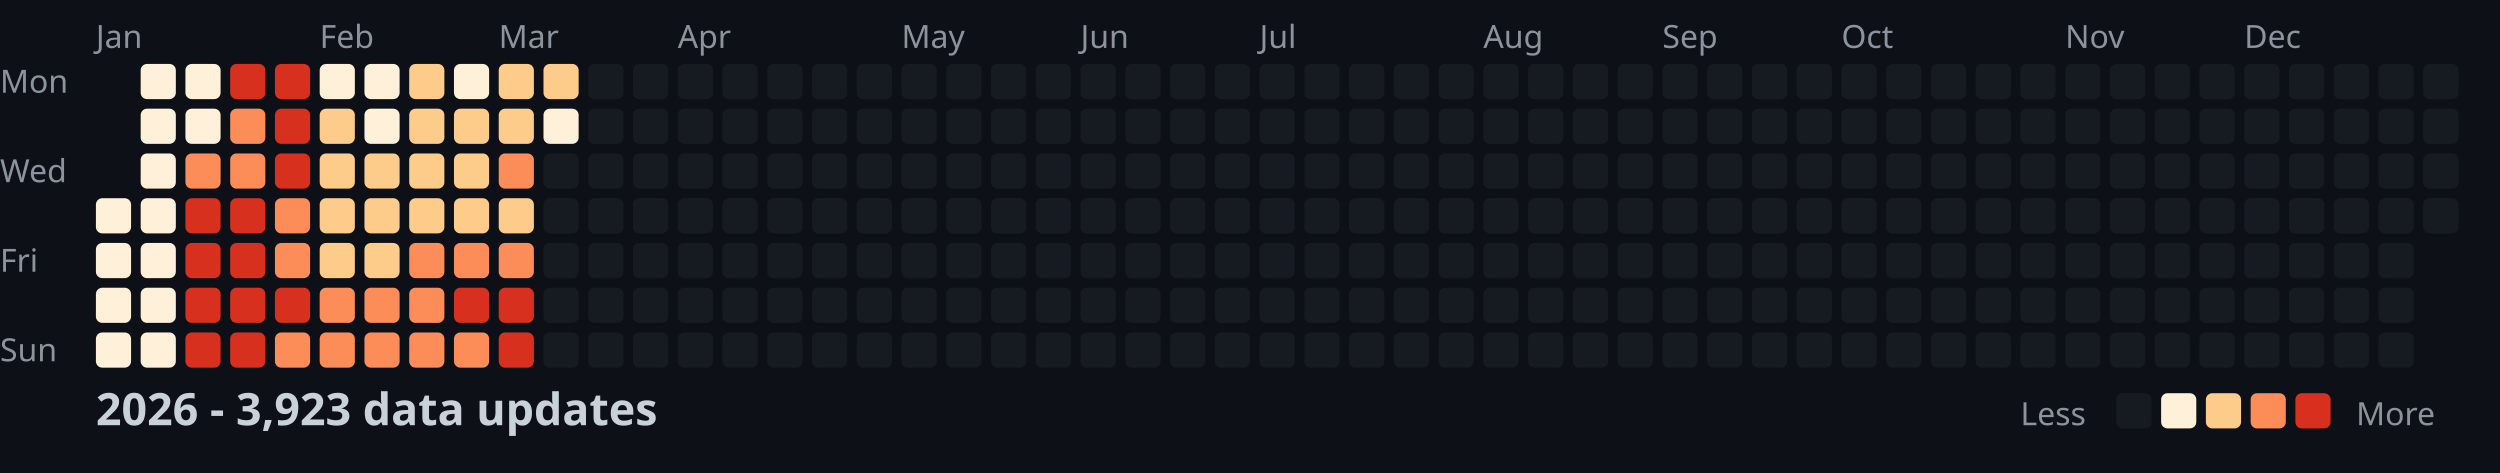
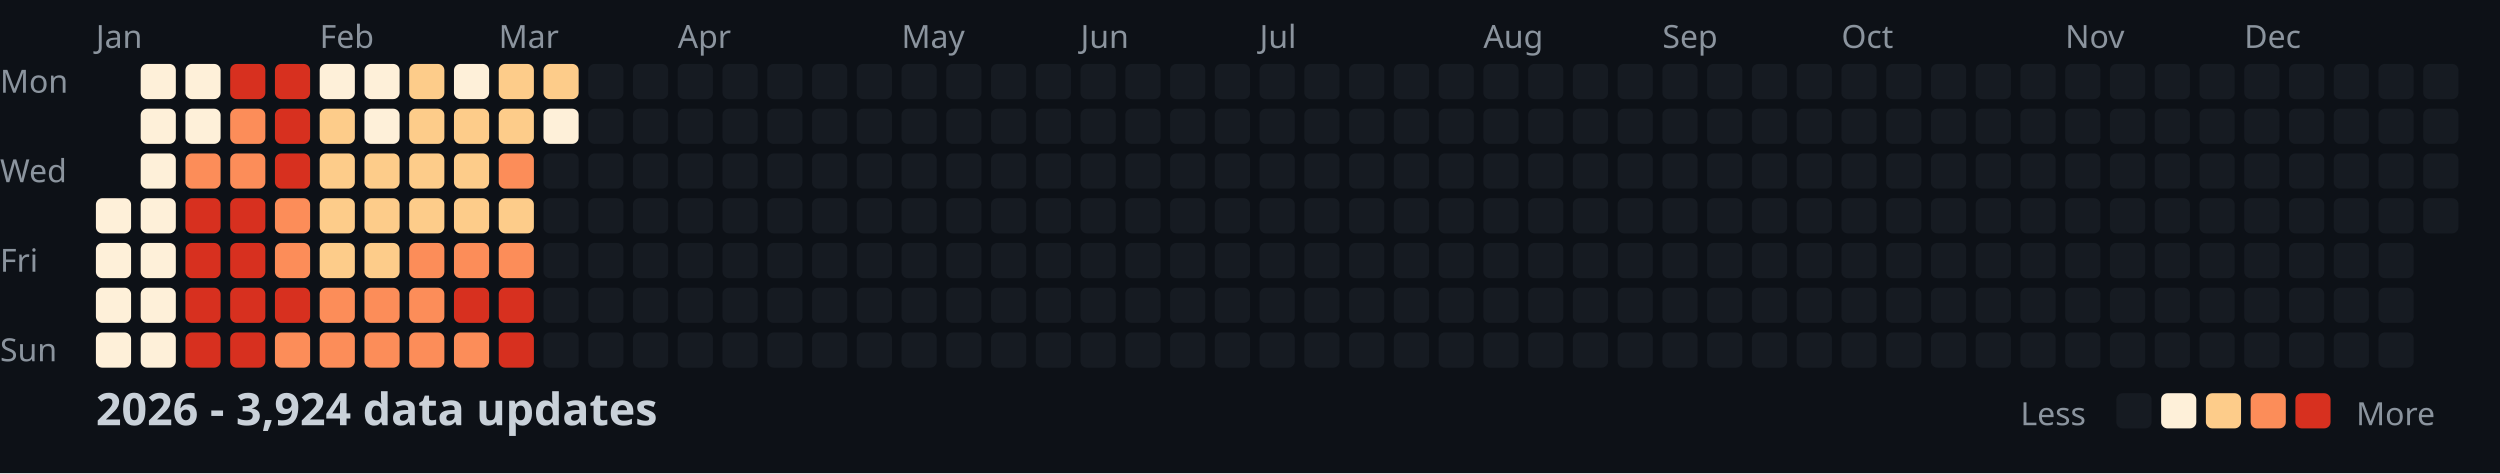
<svg xmlns="http://www.w3.org/2000/svg" width="782" height="148">
  <style>
    .month { font: 10px sans-serif; fill: #8b949e; }
    .day { font: 10px sans-serif; fill: #8b949e; }
    .title { font: bold 14px sans-serif; fill: #c9d1d9; }
    .legend { font: 10px sans-serif; fill: #8b949e; }
  </style>
  <rect width="100%" height="100%" fill="#0d1117" />
  <text x="0" y="29" class="day">Mon</text>
  <text x="0" y="57" class="day">Wed</text>
  <text x="0" y="85" class="day">Fri</text>
  <text x="0" y="113" class="day">Sun</text>
  <text x="30" y="15" class="month">Jan</text>
  <text x="100" y="15" class="month">Feb</text>
  <text x="156" y="15" class="month">Mar</text>
  <text x="212" y="15" class="month">Apr</text>
  <text x="282" y="15" class="month">May</text>
  <text x="338" y="15" class="month">Jun</text>
  <text x="394" y="15" class="month">Jul</text>
  <text x="464" y="15" class="month">Aug</text>
  <text x="520" y="15" class="month">Sep</text>
  <text x="576" y="15" class="month">Oct</text>
  <text x="646" y="15" class="month">Nov</text>
  <text x="702" y="15" class="month">Dec</text>
  <rect x="30" y="62" width="11" height="11" fill="#fef0d9" rx="2" />
  <rect x="30" y="76" width="11" height="11" fill="#fef0d9" rx="2" />
  <rect x="30" y="90" width="11" height="11" fill="#fef0d9" rx="2" />
  <rect x="30" y="104" width="11" height="11" fill="#fef0d9" rx="2" />
  <rect x="44" y="20" width="11" height="11" fill="#fef0d9" rx="2" />
  <rect x="44" y="34" width="11" height="11" fill="#fef0d9" rx="2" />
  <rect x="44" y="48" width="11" height="11" fill="#fef0d9" rx="2" />
  <rect x="44" y="62" width="11" height="11" fill="#fef0d9" rx="2" />
  <rect x="44" y="76" width="11" height="11" fill="#fef0d9" rx="2" />
  <rect x="44" y="90" width="11" height="11" fill="#fef0d9" rx="2" />
  <rect x="44" y="104" width="11" height="11" fill="#fef0d9" rx="2" />
  <rect x="58" y="20" width="11" height="11" fill="#fef0d9" rx="2" />
  <rect x="58" y="34" width="11" height="11" fill="#fef0d9" rx="2" />
  <rect x="58" y="48" width="11" height="11" fill="#fc8d59" rx="2" />
  <rect x="58" y="62" width="11" height="11" fill="#d7301f" rx="2" />
  <rect x="58" y="76" width="11" height="11" fill="#d7301f" rx="2" />
  <rect x="58" y="90" width="11" height="11" fill="#d7301f" rx="2" />
  <rect x="58" y="104" width="11" height="11" fill="#d7301f" rx="2" />
  <rect x="72" y="20" width="11" height="11" fill="#d7301f" rx="2" />
  <rect x="72" y="34" width="11" height="11" fill="#fc8d59" rx="2" />
  <rect x="72" y="48" width="11" height="11" fill="#fc8d59" rx="2" />
  <rect x="72" y="62" width="11" height="11" fill="#d7301f" rx="2" />
  <rect x="72" y="76" width="11" height="11" fill="#d7301f" rx="2" />
  <rect x="72" y="90" width="11" height="11" fill="#d7301f" rx="2" />
  <rect x="72" y="104" width="11" height="11" fill="#d7301f" rx="2" />
  <rect x="86" y="20" width="11" height="11" fill="#d7301f" rx="2" />
  <rect x="86" y="34" width="11" height="11" fill="#d7301f" rx="2" />
  <rect x="86" y="48" width="11" height="11" fill="#d7301f" rx="2" />
  <rect x="86" y="62" width="11" height="11" fill="#fc8d59" rx="2" />
  <rect x="86" y="76" width="11" height="11" fill="#fc8d59" rx="2" />
  <rect x="86" y="90" width="11" height="11" fill="#d7301f" rx="2" />
  <rect x="86" y="104" width="11" height="11" fill="#fc8d59" rx="2" />
  <rect x="100" y="20" width="11" height="11" fill="#fef0d9" rx="2" />
  <rect x="100" y="34" width="11" height="11" fill="#fdcc8a" rx="2" />
  <rect x="100" y="48" width="11" height="11" fill="#fdcc8a" rx="2" />
  <rect x="100" y="62" width="11" height="11" fill="#fdcc8a" rx="2" />
  <rect x="100" y="76" width="11" height="11" fill="#fdcc8a" rx="2" />
  <rect x="100" y="90" width="11" height="11" fill="#fc8d59" rx="2" />
  <rect x="100" y="104" width="11" height="11" fill="#fc8d59" rx="2" />
  <rect x="114" y="20" width="11" height="11" fill="#fef0d9" rx="2" />
  <rect x="114" y="34" width="11" height="11" fill="#fef0d9" rx="2" />
  <rect x="114" y="48" width="11" height="11" fill="#fdcc8a" rx="2" />
  <rect x="114" y="62" width="11" height="11" fill="#fdcc8a" rx="2" />
  <rect x="114" y="76" width="11" height="11" fill="#fdcc8a" rx="2" />
  <rect x="114" y="90" width="11" height="11" fill="#fc8d59" rx="2" />
  <rect x="114" y="104" width="11" height="11" fill="#fc8d59" rx="2" />
  <rect x="128" y="20" width="11" height="11" fill="#fdcc8a" rx="2" />
  <rect x="128" y="34" width="11" height="11" fill="#fdcc8a" rx="2" />
  <rect x="128" y="48" width="11" height="11" fill="#fdcc8a" rx="2" />
  <rect x="128" y="62" width="11" height="11" fill="#fdcc8a" rx="2" />
  <rect x="128" y="76" width="11" height="11" fill="#fc8d59" rx="2" />
  <rect x="128" y="90" width="11" height="11" fill="#fc8d59" rx="2" />
  <rect x="128" y="104" width="11" height="11" fill="#fc8d59" rx="2" />
  <rect x="142" y="20" width="11" height="11" fill="#fef0d9" rx="2" />
  <rect x="142" y="34" width="11" height="11" fill="#fdcc8a" rx="2" />
  <rect x="142" y="48" width="11" height="11" fill="#fdcc8a" rx="2" />
  <rect x="142" y="62" width="11" height="11" fill="#fdcc8a" rx="2" />
  <rect x="142" y="76" width="11" height="11" fill="#fc8d59" rx="2" />
  <rect x="142" y="90" width="11" height="11" fill="#d7301f" rx="2" />
  <rect x="142" y="104" width="11" height="11" fill="#fc8d59" rx="2" />
  <rect x="156" y="20" width="11" height="11" fill="#fdcc8a" rx="2" />
  <rect x="156" y="34" width="11" height="11" fill="#fdcc8a" rx="2" />
  <rect x="156" y="48" width="11" height="11" fill="#fc8d59" rx="2" />
  <rect x="156" y="62" width="11" height="11" fill="#fdcc8a" rx="2" />
  <rect x="156" y="76" width="11" height="11" fill="#fc8d59" rx="2" />
  <rect x="156" y="90" width="11" height="11" fill="#d7301f" rx="2" />
  <rect x="156" y="104" width="11" height="11" fill="#d7301f" rx="2" />
  <rect x="170" y="20" width="11" height="11" fill="#fdcc8a" rx="2" />
  <rect x="170" y="34" width="11" height="11" fill="#fef0d9" rx="2" />
  <rect x="170" y="48" width="11" height="11" fill="#161b22" rx="2" />
  <rect x="170" y="62" width="11" height="11" fill="#161b22" rx="2" />
  <rect x="170" y="76" width="11" height="11" fill="#161b22" rx="2" />
  <rect x="170" y="90" width="11" height="11" fill="#161b22" rx="2" />
  <rect x="170" y="104" width="11" height="11" fill="#161b22" rx="2" />
  <rect x="184" y="20" width="11" height="11" fill="#161b22" rx="2" />
  <rect x="184" y="34" width="11" height="11" fill="#161b22" rx="2" />
  <rect x="184" y="48" width="11" height="11" fill="#161b22" rx="2" />
  <rect x="184" y="62" width="11" height="11" fill="#161b22" rx="2" />
  <rect x="184" y="76" width="11" height="11" fill="#161b22" rx="2" />
  <rect x="184" y="90" width="11" height="11" fill="#161b22" rx="2" />
  <rect x="184" y="104" width="11" height="11" fill="#161b22" rx="2" />
  <rect x="198" y="20" width="11" height="11" fill="#161b22" rx="2" />
  <rect x="198" y="34" width="11" height="11" fill="#161b22" rx="2" />
  <rect x="198" y="48" width="11" height="11" fill="#161b22" rx="2" />
  <rect x="198" y="62" width="11" height="11" fill="#161b22" rx="2" />
  <rect x="198" y="76" width="11" height="11" fill="#161b22" rx="2" />
  <rect x="198" y="90" width="11" height="11" fill="#161b22" rx="2" />
  <rect x="198" y="104" width="11" height="11" fill="#161b22" rx="2" />
  <rect x="212" y="20" width="11" height="11" fill="#161b22" rx="2" />
  <rect x="212" y="34" width="11" height="11" fill="#161b22" rx="2" />
  <rect x="212" y="48" width="11" height="11" fill="#161b22" rx="2" />
  <rect x="212" y="62" width="11" height="11" fill="#161b22" rx="2" />
  <rect x="212" y="76" width="11" height="11" fill="#161b22" rx="2" />
  <rect x="212" y="90" width="11" height="11" fill="#161b22" rx="2" />
  <rect x="212" y="104" width="11" height="11" fill="#161b22" rx="2" />
  <rect x="226" y="20" width="11" height="11" fill="#161b22" rx="2" />
  <rect x="226" y="34" width="11" height="11" fill="#161b22" rx="2" />
  <rect x="226" y="48" width="11" height="11" fill="#161b22" rx="2" />
  <rect x="226" y="62" width="11" height="11" fill="#161b22" rx="2" />
  <rect x="226" y="76" width="11" height="11" fill="#161b22" rx="2" />
  <rect x="226" y="90" width="11" height="11" fill="#161b22" rx="2" />
  <rect x="226" y="104" width="11" height="11" fill="#161b22" rx="2" />
  <rect x="240" y="20" width="11" height="11" fill="#161b22" rx="2" />
  <rect x="240" y="34" width="11" height="11" fill="#161b22" rx="2" />
  <rect x="240" y="48" width="11" height="11" fill="#161b22" rx="2" />
  <rect x="240" y="62" width="11" height="11" fill="#161b22" rx="2" />
  <rect x="240" y="76" width="11" height="11" fill="#161b22" rx="2" />
  <rect x="240" y="90" width="11" height="11" fill="#161b22" rx="2" />
  <rect x="240" y="104" width="11" height="11" fill="#161b22" rx="2" />
  <rect x="254" y="20" width="11" height="11" fill="#161b22" rx="2" />
  <rect x="254" y="34" width="11" height="11" fill="#161b22" rx="2" />
  <rect x="254" y="48" width="11" height="11" fill="#161b22" rx="2" />
  <rect x="254" y="62" width="11" height="11" fill="#161b22" rx="2" />
  <rect x="254" y="76" width="11" height="11" fill="#161b22" rx="2" />
  <rect x="254" y="90" width="11" height="11" fill="#161b22" rx="2" />
  <rect x="254" y="104" width="11" height="11" fill="#161b22" rx="2" />
  <rect x="268" y="20" width="11" height="11" fill="#161b22" rx="2" />
  <rect x="268" y="34" width="11" height="11" fill="#161b22" rx="2" />
  <rect x="268" y="48" width="11" height="11" fill="#161b22" rx="2" />
  <rect x="268" y="62" width="11" height="11" fill="#161b22" rx="2" />
  <rect x="268" y="76" width="11" height="11" fill="#161b22" rx="2" />
  <rect x="268" y="90" width="11" height="11" fill="#161b22" rx="2" />
  <rect x="268" y="104" width="11" height="11" fill="#161b22" rx="2" />
  <rect x="282" y="20" width="11" height="11" fill="#161b22" rx="2" />
  <rect x="282" y="34" width="11" height="11" fill="#161b22" rx="2" />
  <rect x="282" y="48" width="11" height="11" fill="#161b22" rx="2" />
  <rect x="282" y="62" width="11" height="11" fill="#161b22" rx="2" />
  <rect x="282" y="76" width="11" height="11" fill="#161b22" rx="2" />
  <rect x="282" y="90" width="11" height="11" fill="#161b22" rx="2" />
  <rect x="282" y="104" width="11" height="11" fill="#161b22" rx="2" />
  <rect x="296" y="20" width="11" height="11" fill="#161b22" rx="2" />
  <rect x="296" y="34" width="11" height="11" fill="#161b22" rx="2" />
  <rect x="296" y="48" width="11" height="11" fill="#161b22" rx="2" />
  <rect x="296" y="62" width="11" height="11" fill="#161b22" rx="2" />
  <rect x="296" y="76" width="11" height="11" fill="#161b22" rx="2" />
  <rect x="296" y="90" width="11" height="11" fill="#161b22" rx="2" />
  <rect x="296" y="104" width="11" height="11" fill="#161b22" rx="2" />
  <rect x="310" y="20" width="11" height="11" fill="#161b22" rx="2" />
  <rect x="310" y="34" width="11" height="11" fill="#161b22" rx="2" />
  <rect x="310" y="48" width="11" height="11" fill="#161b22" rx="2" />
  <rect x="310" y="62" width="11" height="11" fill="#161b22" rx="2" />
  <rect x="310" y="76" width="11" height="11" fill="#161b22" rx="2" />
  <rect x="310" y="90" width="11" height="11" fill="#161b22" rx="2" />
  <rect x="310" y="104" width="11" height="11" fill="#161b22" rx="2" />
  <rect x="324" y="20" width="11" height="11" fill="#161b22" rx="2" />
  <rect x="324" y="34" width="11" height="11" fill="#161b22" rx="2" />
  <rect x="324" y="48" width="11" height="11" fill="#161b22" rx="2" />
  <rect x="324" y="62" width="11" height="11" fill="#161b22" rx="2" />
  <rect x="324" y="76" width="11" height="11" fill="#161b22" rx="2" />
  <rect x="324" y="90" width="11" height="11" fill="#161b22" rx="2" />
  <rect x="324" y="104" width="11" height="11" fill="#161b22" rx="2" />
  <rect x="338" y="20" width="11" height="11" fill="#161b22" rx="2" />
  <rect x="338" y="34" width="11" height="11" fill="#161b22" rx="2" />
  <rect x="338" y="48" width="11" height="11" fill="#161b22" rx="2" />
  <rect x="338" y="62" width="11" height="11" fill="#161b22" rx="2" />
  <rect x="338" y="76" width="11" height="11" fill="#161b22" rx="2" />
  <rect x="338" y="90" width="11" height="11" fill="#161b22" rx="2" />
  <rect x="338" y="104" width="11" height="11" fill="#161b22" rx="2" />
  <rect x="352" y="20" width="11" height="11" fill="#161b22" rx="2" />
  <rect x="352" y="34" width="11" height="11" fill="#161b22" rx="2" />
  <rect x="352" y="48" width="11" height="11" fill="#161b22" rx="2" />
  <rect x="352" y="62" width="11" height="11" fill="#161b22" rx="2" />
  <rect x="352" y="76" width="11" height="11" fill="#161b22" rx="2" />
  <rect x="352" y="90" width="11" height="11" fill="#161b22" rx="2" />
  <rect x="352" y="104" width="11" height="11" fill="#161b22" rx="2" />
  <rect x="366" y="20" width="11" height="11" fill="#161b22" rx="2" />
  <rect x="366" y="34" width="11" height="11" fill="#161b22" rx="2" />
  <rect x="366" y="48" width="11" height="11" fill="#161b22" rx="2" />
  <rect x="366" y="62" width="11" height="11" fill="#161b22" rx="2" />
  <rect x="366" y="76" width="11" height="11" fill="#161b22" rx="2" />
  <rect x="366" y="90" width="11" height="11" fill="#161b22" rx="2" />
  <rect x="366" y="104" width="11" height="11" fill="#161b22" rx="2" />
  <rect x="380" y="20" width="11" height="11" fill="#161b22" rx="2" />
  <rect x="380" y="34" width="11" height="11" fill="#161b22" rx="2" />
  <rect x="380" y="48" width="11" height="11" fill="#161b22" rx="2" />
  <rect x="380" y="62" width="11" height="11" fill="#161b22" rx="2" />
  <rect x="380" y="76" width="11" height="11" fill="#161b22" rx="2" />
  <rect x="380" y="90" width="11" height="11" fill="#161b22" rx="2" />
  <rect x="380" y="104" width="11" height="11" fill="#161b22" rx="2" />
  <rect x="394" y="20" width="11" height="11" fill="#161b22" rx="2" />
  <rect x="394" y="34" width="11" height="11" fill="#161b22" rx="2" />
  <rect x="394" y="48" width="11" height="11" fill="#161b22" rx="2" />
  <rect x="394" y="62" width="11" height="11" fill="#161b22" rx="2" />
  <rect x="394" y="76" width="11" height="11" fill="#161b22" rx="2" />
  <rect x="394" y="90" width="11" height="11" fill="#161b22" rx="2" />
  <rect x="394" y="104" width="11" height="11" fill="#161b22" rx="2" />
  <rect x="408" y="20" width="11" height="11" fill="#161b22" rx="2" />
  <rect x="408" y="34" width="11" height="11" fill="#161b22" rx="2" />
  <rect x="408" y="48" width="11" height="11" fill="#161b22" rx="2" />
  <rect x="408" y="62" width="11" height="11" fill="#161b22" rx="2" />
  <rect x="408" y="76" width="11" height="11" fill="#161b22" rx="2" />
  <rect x="408" y="90" width="11" height="11" fill="#161b22" rx="2" />
  <rect x="408" y="104" width="11" height="11" fill="#161b22" rx="2" />
  <rect x="422" y="20" width="11" height="11" fill="#161b22" rx="2" />
  <rect x="422" y="34" width="11" height="11" fill="#161b22" rx="2" />
  <rect x="422" y="48" width="11" height="11" fill="#161b22" rx="2" />
  <rect x="422" y="62" width="11" height="11" fill="#161b22" rx="2" />
  <rect x="422" y="76" width="11" height="11" fill="#161b22" rx="2" />
  <rect x="422" y="90" width="11" height="11" fill="#161b22" rx="2" />
  <rect x="422" y="104" width="11" height="11" fill="#161b22" rx="2" />
  <rect x="436" y="20" width="11" height="11" fill="#161b22" rx="2" />
  <rect x="436" y="34" width="11" height="11" fill="#161b22" rx="2" />
  <rect x="436" y="48" width="11" height="11" fill="#161b22" rx="2" />
  <rect x="436" y="62" width="11" height="11" fill="#161b22" rx="2" />
  <rect x="436" y="76" width="11" height="11" fill="#161b22" rx="2" />
  <rect x="436" y="90" width="11" height="11" fill="#161b22" rx="2" />
  <rect x="436" y="104" width="11" height="11" fill="#161b22" rx="2" />
  <rect x="450" y="20" width="11" height="11" fill="#161b22" rx="2" />
  <rect x="450" y="34" width="11" height="11" fill="#161b22" rx="2" />
  <rect x="450" y="48" width="11" height="11" fill="#161b22" rx="2" />
  <rect x="450" y="62" width="11" height="11" fill="#161b22" rx="2" />
  <rect x="450" y="76" width="11" height="11" fill="#161b22" rx="2" />
  <rect x="450" y="90" width="11" height="11" fill="#161b22" rx="2" />
  <rect x="450" y="104" width="11" height="11" fill="#161b22" rx="2" />
  <rect x="464" y="20" width="11" height="11" fill="#161b22" rx="2" />
  <rect x="464" y="34" width="11" height="11" fill="#161b22" rx="2" />
  <rect x="464" y="48" width="11" height="11" fill="#161b22" rx="2" />
  <rect x="464" y="62" width="11" height="11" fill="#161b22" rx="2" />
  <rect x="464" y="76" width="11" height="11" fill="#161b22" rx="2" />
  <rect x="464" y="90" width="11" height="11" fill="#161b22" rx="2" />
  <rect x="464" y="104" width="11" height="11" fill="#161b22" rx="2" />
  <rect x="478" y="20" width="11" height="11" fill="#161b22" rx="2" />
  <rect x="478" y="34" width="11" height="11" fill="#161b22" rx="2" />
  <rect x="478" y="48" width="11" height="11" fill="#161b22" rx="2" />
  <rect x="478" y="62" width="11" height="11" fill="#161b22" rx="2" />
  <rect x="478" y="76" width="11" height="11" fill="#161b22" rx="2" />
  <rect x="478" y="90" width="11" height="11" fill="#161b22" rx="2" />
  <rect x="478" y="104" width="11" height="11" fill="#161b22" rx="2" />
  <rect x="492" y="20" width="11" height="11" fill="#161b22" rx="2" />
  <rect x="492" y="34" width="11" height="11" fill="#161b22" rx="2" />
  <rect x="492" y="48" width="11" height="11" fill="#161b22" rx="2" />
  <rect x="492" y="62" width="11" height="11" fill="#161b22" rx="2" />
  <rect x="492" y="76" width="11" height="11" fill="#161b22" rx="2" />
  <rect x="492" y="90" width="11" height="11" fill="#161b22" rx="2" />
  <rect x="492" y="104" width="11" height="11" fill="#161b22" rx="2" />
  <rect x="506" y="20" width="11" height="11" fill="#161b22" rx="2" />
  <rect x="506" y="34" width="11" height="11" fill="#161b22" rx="2" />
  <rect x="506" y="48" width="11" height="11" fill="#161b22" rx="2" />
  <rect x="506" y="62" width="11" height="11" fill="#161b22" rx="2" />
  <rect x="506" y="76" width="11" height="11" fill="#161b22" rx="2" />
  <rect x="506" y="90" width="11" height="11" fill="#161b22" rx="2" />
  <rect x="506" y="104" width="11" height="11" fill="#161b22" rx="2" />
  <rect x="520" y="20" width="11" height="11" fill="#161b22" rx="2" />
  <rect x="520" y="34" width="11" height="11" fill="#161b22" rx="2" />
  <rect x="520" y="48" width="11" height="11" fill="#161b22" rx="2" />
  <rect x="520" y="62" width="11" height="11" fill="#161b22" rx="2" />
  <rect x="520" y="76" width="11" height="11" fill="#161b22" rx="2" />
  <rect x="520" y="90" width="11" height="11" fill="#161b22" rx="2" />
  <rect x="520" y="104" width="11" height="11" fill="#161b22" rx="2" />
  <rect x="534" y="20" width="11" height="11" fill="#161b22" rx="2" />
  <rect x="534" y="34" width="11" height="11" fill="#161b22" rx="2" />
  <rect x="534" y="48" width="11" height="11" fill="#161b22" rx="2" />
  <rect x="534" y="62" width="11" height="11" fill="#161b22" rx="2" />
  <rect x="534" y="76" width="11" height="11" fill="#161b22" rx="2" />
  <rect x="534" y="90" width="11" height="11" fill="#161b22" rx="2" />
  <rect x="534" y="104" width="11" height="11" fill="#161b22" rx="2" />
  <rect x="548" y="20" width="11" height="11" fill="#161b22" rx="2" />
  <rect x="548" y="34" width="11" height="11" fill="#161b22" rx="2" />
  <rect x="548" y="48" width="11" height="11" fill="#161b22" rx="2" />
  <rect x="548" y="62" width="11" height="11" fill="#161b22" rx="2" />
  <rect x="548" y="76" width="11" height="11" fill="#161b22" rx="2" />
  <rect x="548" y="90" width="11" height="11" fill="#161b22" rx="2" />
  <rect x="548" y="104" width="11" height="11" fill="#161b22" rx="2" />
  <rect x="562" y="20" width="11" height="11" fill="#161b22" rx="2" />
  <rect x="562" y="34" width="11" height="11" fill="#161b22" rx="2" />
  <rect x="562" y="48" width="11" height="11" fill="#161b22" rx="2" />
  <rect x="562" y="62" width="11" height="11" fill="#161b22" rx="2" />
  <rect x="562" y="76" width="11" height="11" fill="#161b22" rx="2" />
  <rect x="562" y="90" width="11" height="11" fill="#161b22" rx="2" />
  <rect x="562" y="104" width="11" height="11" fill="#161b22" rx="2" />
  <rect x="576" y="20" width="11" height="11" fill="#161b22" rx="2" />
  <rect x="576" y="34" width="11" height="11" fill="#161b22" rx="2" />
  <rect x="576" y="48" width="11" height="11" fill="#161b22" rx="2" />
  <rect x="576" y="62" width="11" height="11" fill="#161b22" rx="2" />
  <rect x="576" y="76" width="11" height="11" fill="#161b22" rx="2" />
  <rect x="576" y="90" width="11" height="11" fill="#161b22" rx="2" />
  <rect x="576" y="104" width="11" height="11" fill="#161b22" rx="2" />
  <rect x="590" y="20" width="11" height="11" fill="#161b22" rx="2" />
  <rect x="590" y="34" width="11" height="11" fill="#161b22" rx="2" />
  <rect x="590" y="48" width="11" height="11" fill="#161b22" rx="2" />
  <rect x="590" y="62" width="11" height="11" fill="#161b22" rx="2" />
  <rect x="590" y="76" width="11" height="11" fill="#161b22" rx="2" />
  <rect x="590" y="90" width="11" height="11" fill="#161b22" rx="2" />
  <rect x="590" y="104" width="11" height="11" fill="#161b22" rx="2" />
  <rect x="604" y="20" width="11" height="11" fill="#161b22" rx="2" />
  <rect x="604" y="34" width="11" height="11" fill="#161b22" rx="2" />
  <rect x="604" y="48" width="11" height="11" fill="#161b22" rx="2" />
  <rect x="604" y="62" width="11" height="11" fill="#161b22" rx="2" />
  <rect x="604" y="76" width="11" height="11" fill="#161b22" rx="2" />
  <rect x="604" y="90" width="11" height="11" fill="#161b22" rx="2" />
  <rect x="604" y="104" width="11" height="11" fill="#161b22" rx="2" />
  <rect x="618" y="20" width="11" height="11" fill="#161b22" rx="2" />
  <rect x="618" y="34" width="11" height="11" fill="#161b22" rx="2" />
  <rect x="618" y="48" width="11" height="11" fill="#161b22" rx="2" />
  <rect x="618" y="62" width="11" height="11" fill="#161b22" rx="2" />
  <rect x="618" y="76" width="11" height="11" fill="#161b22" rx="2" />
  <rect x="618" y="90" width="11" height="11" fill="#161b22" rx="2" />
  <rect x="618" y="104" width="11" height="11" fill="#161b22" rx="2" />
  <rect x="632" y="20" width="11" height="11" fill="#161b22" rx="2" />
  <rect x="632" y="34" width="11" height="11" fill="#161b22" rx="2" />
  <rect x="632" y="48" width="11" height="11" fill="#161b22" rx="2" />
  <rect x="632" y="62" width="11" height="11" fill="#161b22" rx="2" />
  <rect x="632" y="76" width="11" height="11" fill="#161b22" rx="2" />
  <rect x="632" y="90" width="11" height="11" fill="#161b22" rx="2" />
  <rect x="632" y="104" width="11" height="11" fill="#161b22" rx="2" />
  <rect x="646" y="20" width="11" height="11" fill="#161b22" rx="2" />
  <rect x="646" y="34" width="11" height="11" fill="#161b22" rx="2" />
  <rect x="646" y="48" width="11" height="11" fill="#161b22" rx="2" />
  <rect x="646" y="62" width="11" height="11" fill="#161b22" rx="2" />
  <rect x="646" y="76" width="11" height="11" fill="#161b22" rx="2" />
  <rect x="646" y="90" width="11" height="11" fill="#161b22" rx="2" />
  <rect x="646" y="104" width="11" height="11" fill="#161b22" rx="2" />
  <rect x="660" y="20" width="11" height="11" fill="#161b22" rx="2" />
  <rect x="660" y="34" width="11" height="11" fill="#161b22" rx="2" />
  <rect x="660" y="48" width="11" height="11" fill="#161b22" rx="2" />
  <rect x="660" y="62" width="11" height="11" fill="#161b22" rx="2" />
  <rect x="660" y="76" width="11" height="11" fill="#161b22" rx="2" />
  <rect x="660" y="90" width="11" height="11" fill="#161b22" rx="2" />
  <rect x="660" y="104" width="11" height="11" fill="#161b22" rx="2" />
  <rect x="674" y="20" width="11" height="11" fill="#161b22" rx="2" />
  <rect x="674" y="34" width="11" height="11" fill="#161b22" rx="2" />
  <rect x="674" y="48" width="11" height="11" fill="#161b22" rx="2" />
  <rect x="674" y="62" width="11" height="11" fill="#161b22" rx="2" />
  <rect x="674" y="76" width="11" height="11" fill="#161b22" rx="2" />
  <rect x="674" y="90" width="11" height="11" fill="#161b22" rx="2" />
  <rect x="674" y="104" width="11" height="11" fill="#161b22" rx="2" />
  <rect x="688" y="20" width="11" height="11" fill="#161b22" rx="2" />
  <rect x="688" y="34" width="11" height="11" fill="#161b22" rx="2" />
  <rect x="688" y="48" width="11" height="11" fill="#161b22" rx="2" />
  <rect x="688" y="62" width="11" height="11" fill="#161b22" rx="2" />
  <rect x="688" y="76" width="11" height="11" fill="#161b22" rx="2" />
  <rect x="688" y="90" width="11" height="11" fill="#161b22" rx="2" />
  <rect x="688" y="104" width="11" height="11" fill="#161b22" rx="2" />
  <rect x="702" y="20" width="11" height="11" fill="#161b22" rx="2" />
  <rect x="702" y="34" width="11" height="11" fill="#161b22" rx="2" />
  <rect x="702" y="48" width="11" height="11" fill="#161b22" rx="2" />
  <rect x="702" y="62" width="11" height="11" fill="#161b22" rx="2" />
  <rect x="702" y="76" width="11" height="11" fill="#161b22" rx="2" />
  <rect x="702" y="90" width="11" height="11" fill="#161b22" rx="2" />
  <rect x="702" y="104" width="11" height="11" fill="#161b22" rx="2" />
  <rect x="716" y="20" width="11" height="11" fill="#161b22" rx="2" />
  <rect x="716" y="34" width="11" height="11" fill="#161b22" rx="2" />
  <rect x="716" y="48" width="11" height="11" fill="#161b22" rx="2" />
  <rect x="716" y="62" width="11" height="11" fill="#161b22" rx="2" />
  <rect x="716" y="76" width="11" height="11" fill="#161b22" rx="2" />
  <rect x="716" y="90" width="11" height="11" fill="#161b22" rx="2" />
  <rect x="716" y="104" width="11" height="11" fill="#161b22" rx="2" />
  <rect x="730" y="20" width="11" height="11" fill="#161b22" rx="2" />
  <rect x="730" y="34" width="11" height="11" fill="#161b22" rx="2" />
  <rect x="730" y="48" width="11" height="11" fill="#161b22" rx="2" />
  <rect x="730" y="62" width="11" height="11" fill="#161b22" rx="2" />
  <rect x="730" y="76" width="11" height="11" fill="#161b22" rx="2" />
  <rect x="730" y="90" width="11" height="11" fill="#161b22" rx="2" />
  <rect x="730" y="104" width="11" height="11" fill="#161b22" rx="2" />
  <rect x="744" y="20" width="11" height="11" fill="#161b22" rx="2" />
  <rect x="744" y="34" width="11" height="11" fill="#161b22" rx="2" />
  <rect x="744" y="48" width="11" height="11" fill="#161b22" rx="2" />
  <rect x="744" y="62" width="11" height="11" fill="#161b22" rx="2" />
  <rect x="744" y="76" width="11" height="11" fill="#161b22" rx="2" />
  <rect x="744" y="90" width="11" height="11" fill="#161b22" rx="2" />
  <rect x="744" y="104" width="11" height="11" fill="#161b22" rx="2" />
  <rect x="758" y="20" width="11" height="11" fill="#161b22" rx="2" />
  <rect x="758" y="34" width="11" height="11" fill="#161b22" rx="2" />
  <rect x="758" y="48" width="11" height="11" fill="#161b22" rx="2" />
  <rect x="758" y="62" width="11" height="11" fill="#161b22" rx="2" />
-   <text x="30" y="133" class="title">2026 - 3,923 data updates</text>
+   <text x="30" y="133" class="title">2026 - 3,924 data updates</text>
  <text x="632" y="133" class="legend">Less</text>
  <rect x="662" y="123" width="11" height="11" fill="#161b22" rx="2" />
  <rect x="676" y="123" width="11" height="11" fill="#fef0d9" rx="2" />
  <rect x="690" y="123" width="11" height="11" fill="#fdcc8a" rx="2" />
  <rect x="704" y="123" width="11" height="11" fill="#fc8d59" rx="2" />
  <rect x="718" y="123" width="11" height="11" fill="#d7301f" rx="2" />
  <text x="737" y="133" class="legend">More</text>
</svg>
